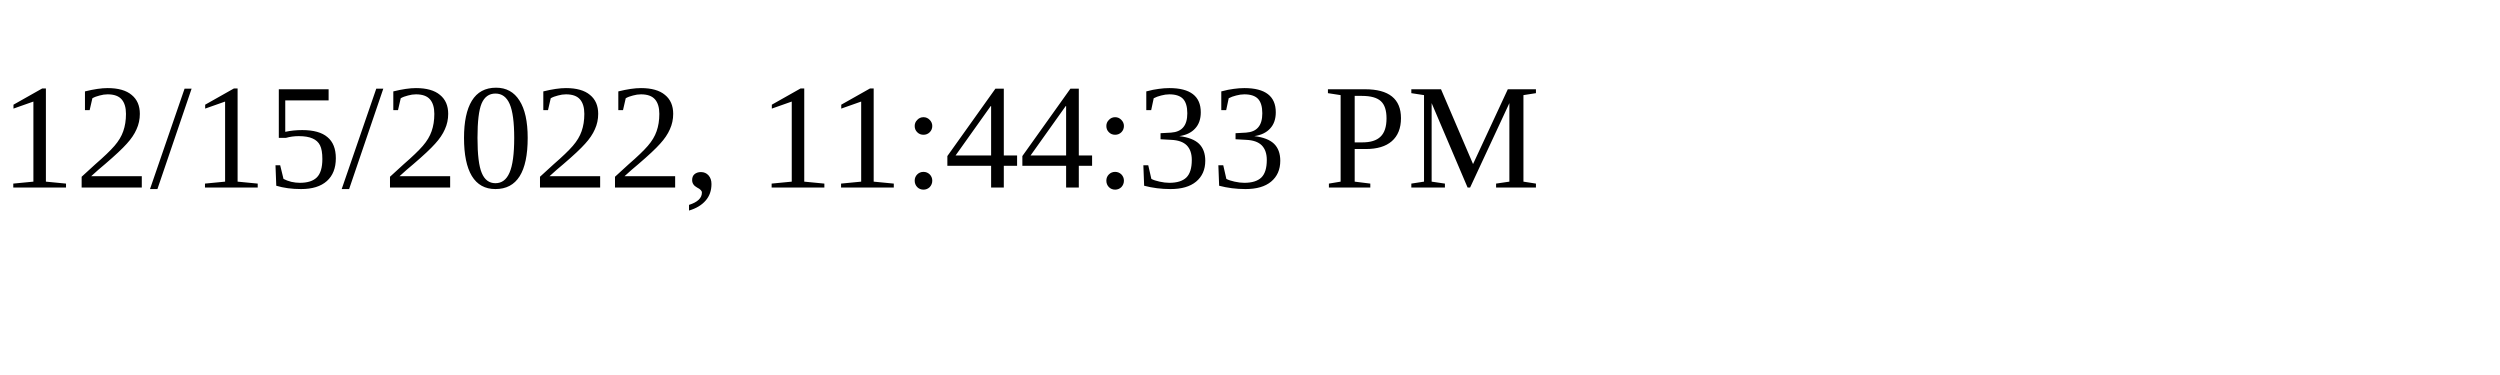
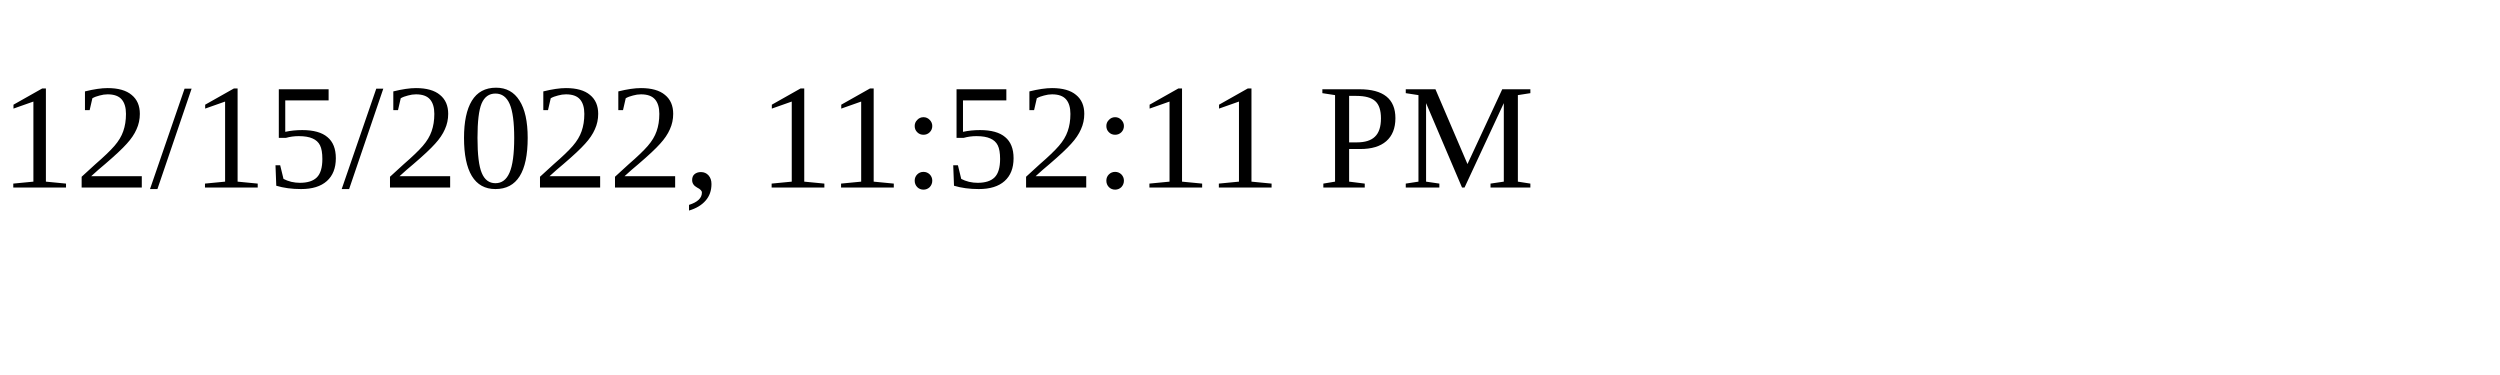
<svg xmlns="http://www.w3.org/2000/svg" height="30" width="200">
-   <text x="0" y="15">12/15/2022, 11:44:33 PM</text>
+   <text x="0" y="15">12/15/2022, 11:52:11 PM</text>
</svg>
